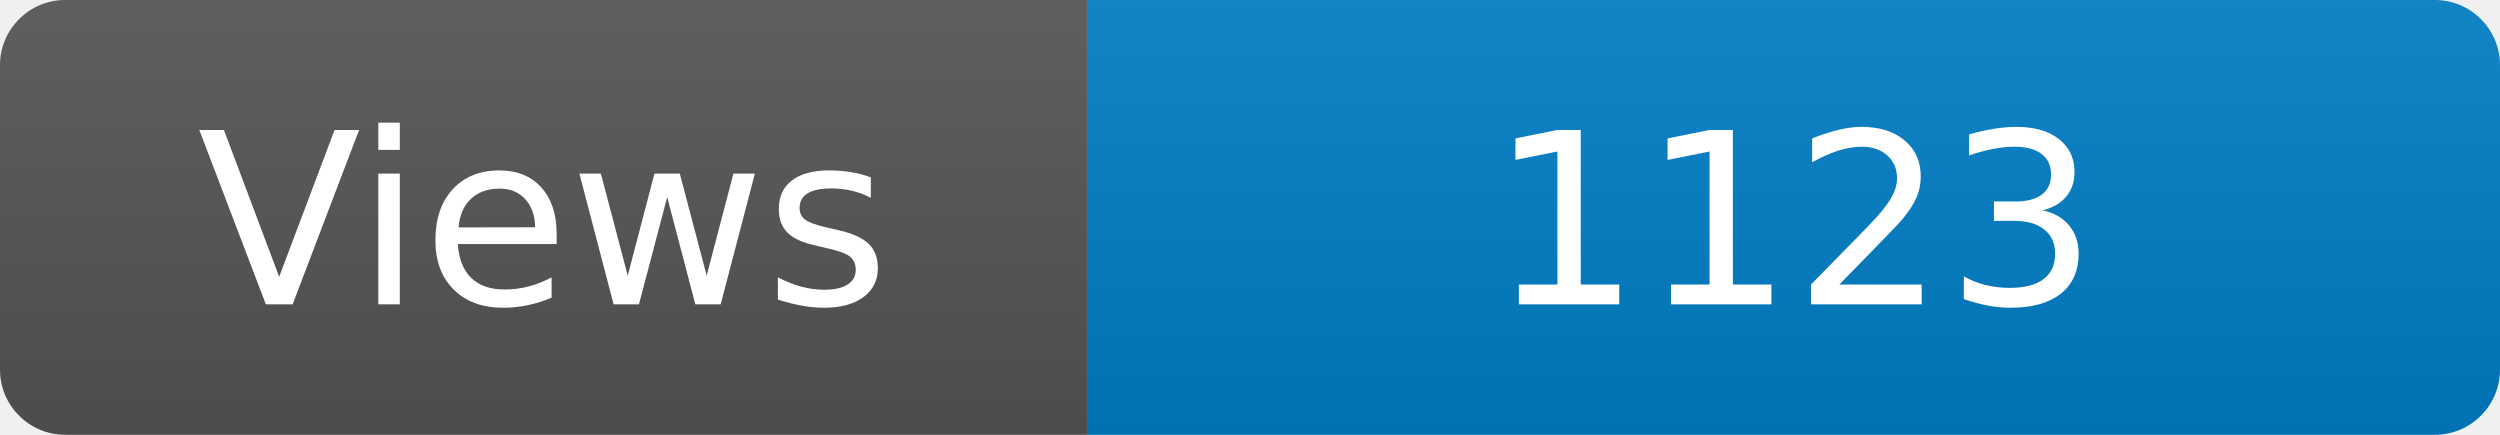
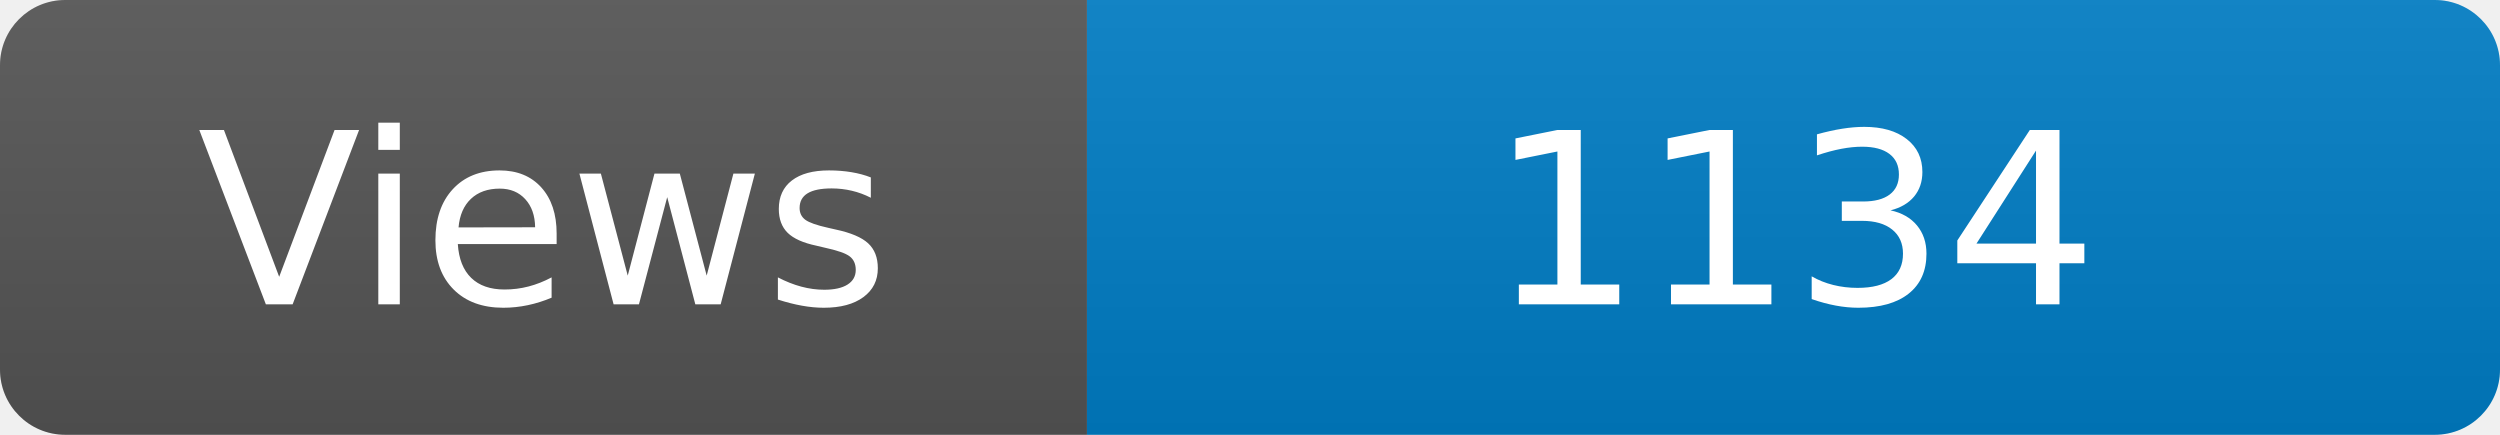
<svg xmlns="http://www.w3.org/2000/svg" width="115" height="20" role="img" aria-label="Maintained?: yes">
  <linearGradient id="s" x2="0" y2="100%">
    <stop offset="0" stop-color="#bbb" stop-opacity=".1" />
    <stop offset="1" stop-opacity=".1" />
  </linearGradient>
  <clipPath id="r">
    <rect width="115" height="20" rx="3" fill="#fff" />
  </clipPath>
  <g clip-path="url(#r)">
    <rect width="50" height="20" fill="#555" />
    <rect x="50" width="160" height="20" fill="#007ec6" />
    <rect width="115" height="20" fill="url(#s)" />
  </g>
  <g fill="#fff" text-anchor="middle" font-family="Verdana,Geneva,DejaVu Sans,sans-serif" font-size="110">
    <text x="250" y="140" transform="scale(.1)" fill="#fff">Views</text>
-     <text x="825" y="140" transform="scale(.1)" fill="#fff">1123</text>
+     <text x="825" y="140" transform="scale(.1)" fill="#fff">1134</text>
  </g>
</svg>
